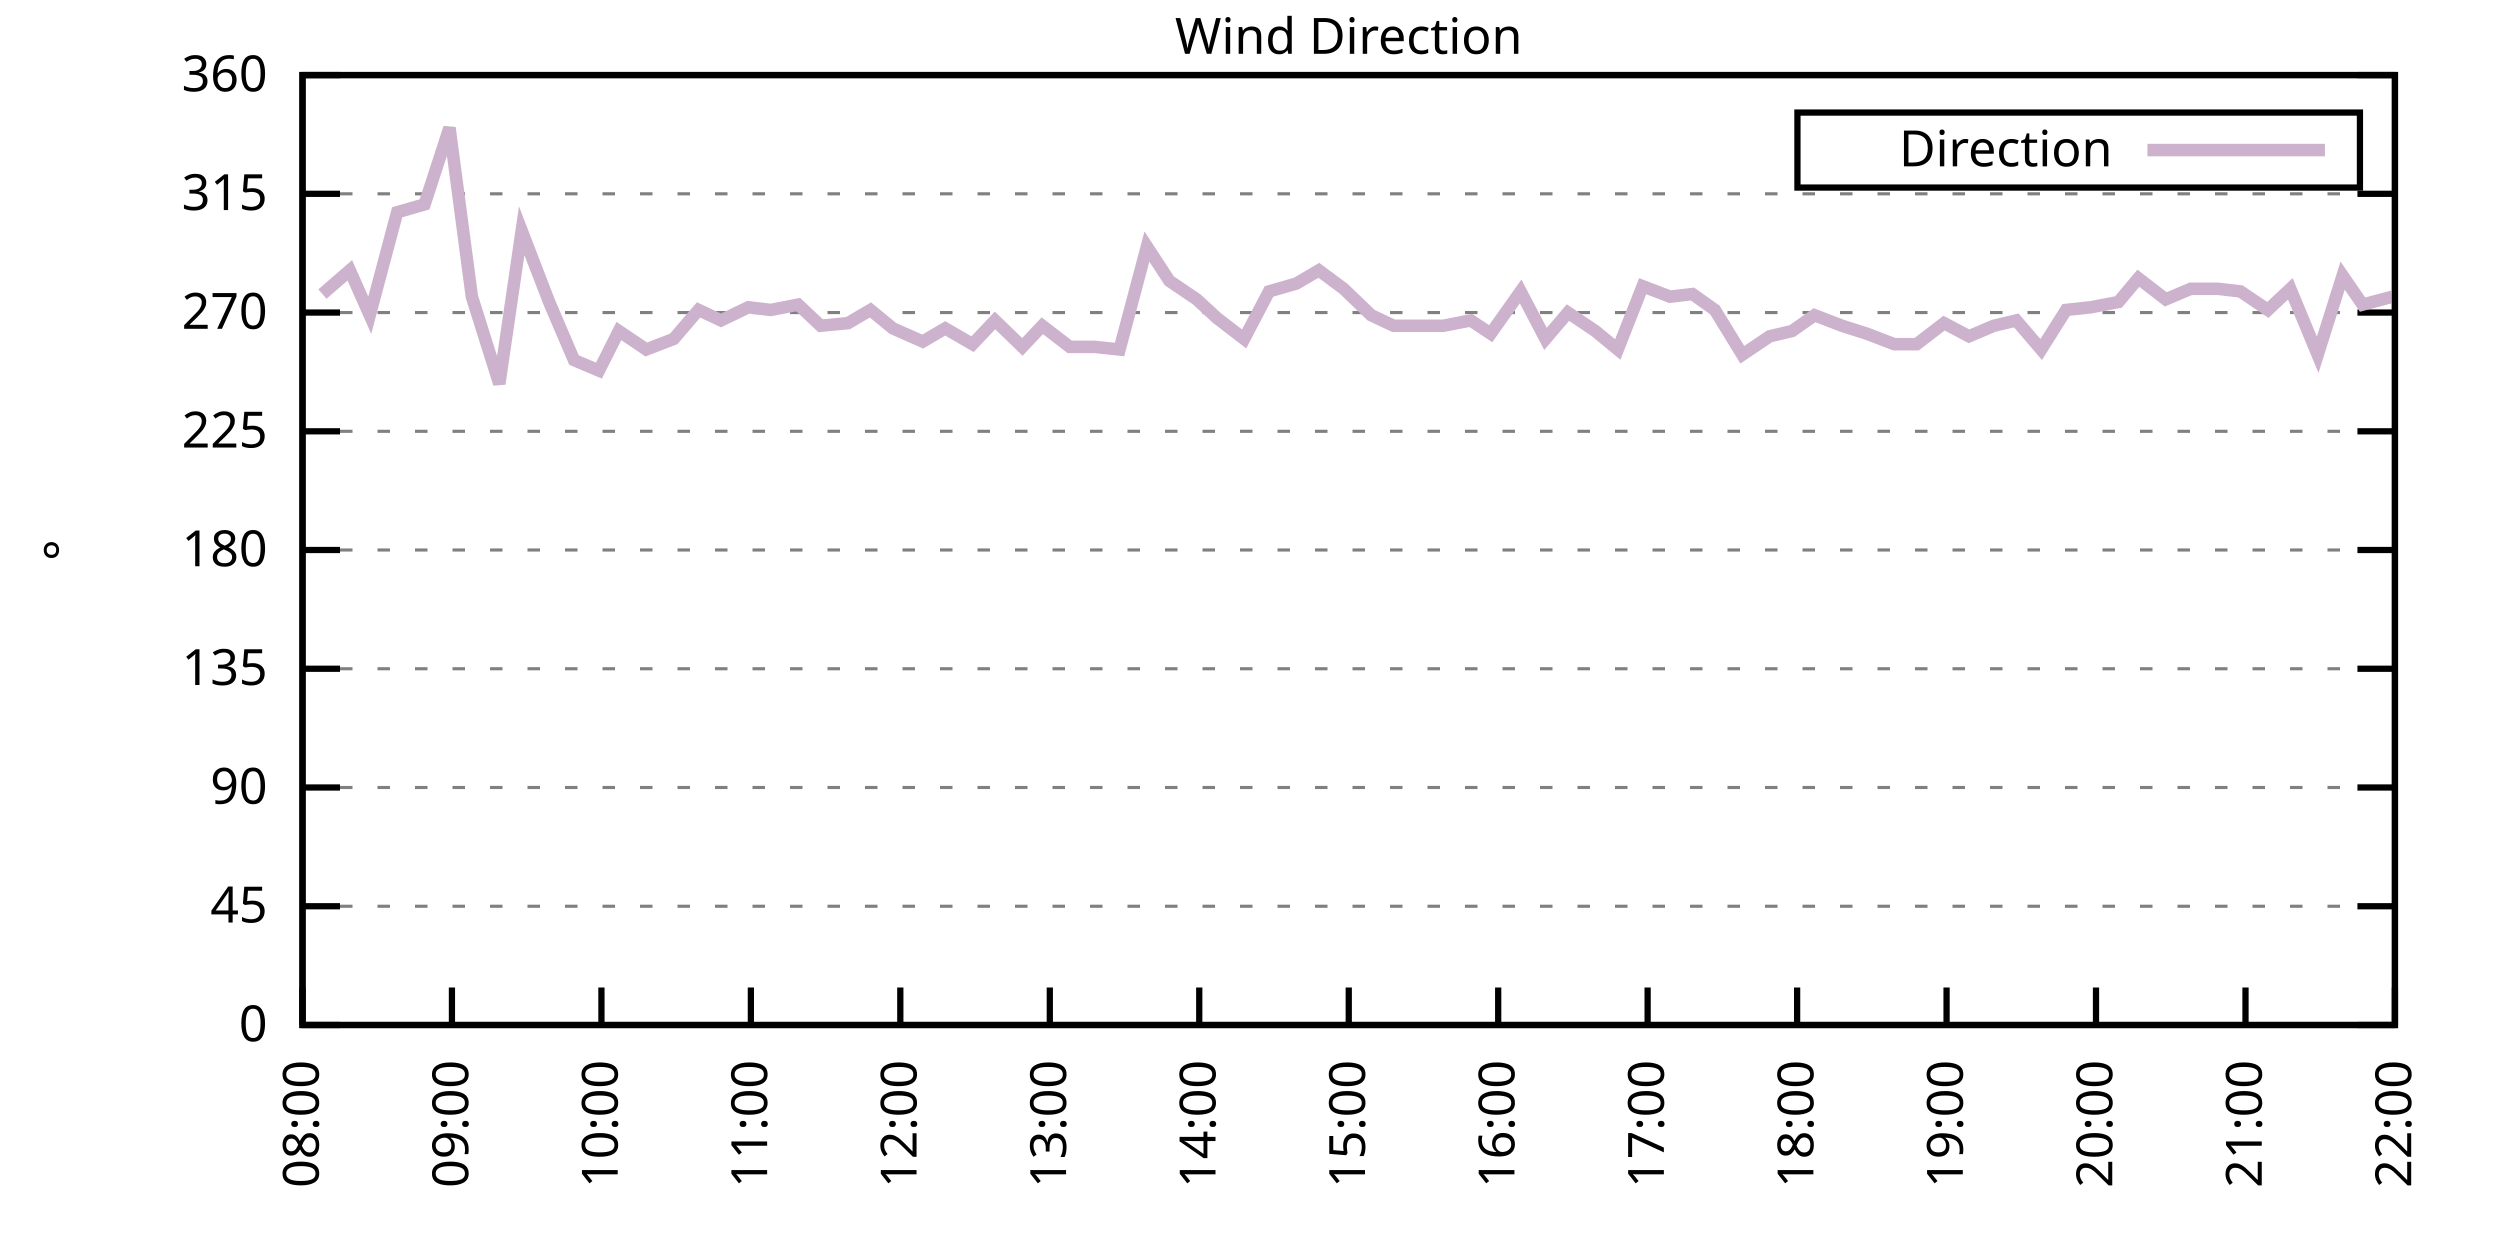
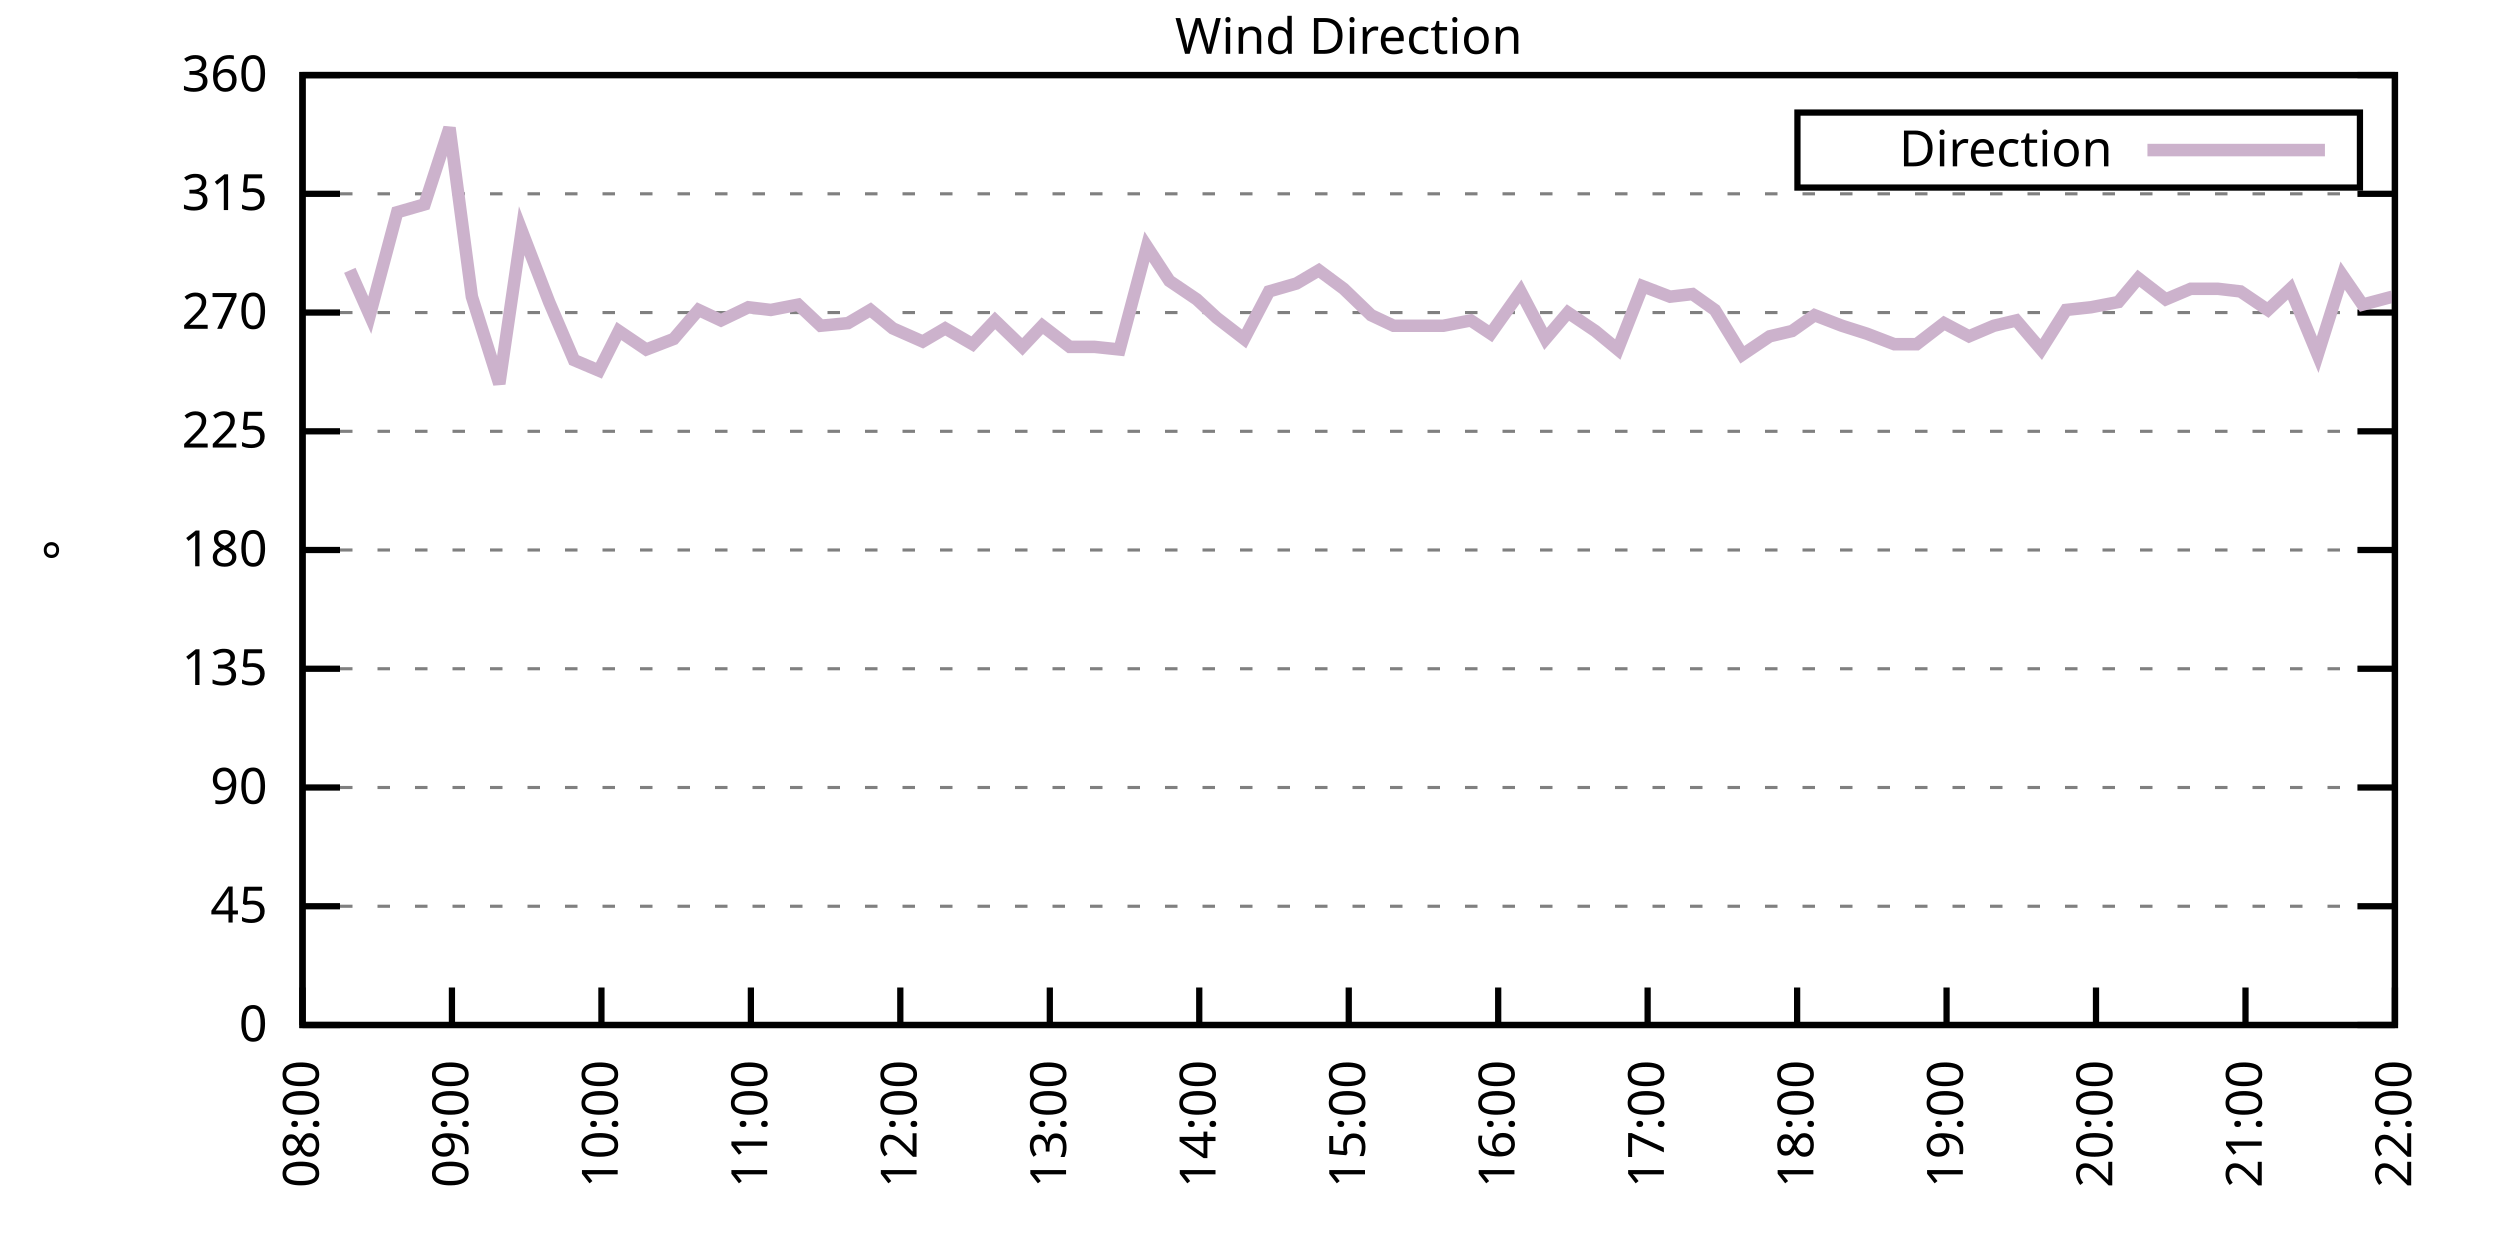
<svg xmlns="http://www.w3.org/2000/svg" xmlns:xlink="http://www.w3.org/1999/xlink" width="400" height="200" viewBox="0 0 400 200">
  <g id="gnuplot_canvas">
    <rect x="0" y="0" width="400" height="200" fill="none" />
    <defs>
      <circle id="gpDot" r="0.5" stroke-width="0.5" stroke="currentColor" />
      <path id="gpPt0" stroke-width="0.333" stroke="currentColor" d="M-1,0 h2 M0,-1 v2" />
      <path id="gpPt1" stroke-width="0.333" stroke="currentColor" d="M-1,-1 L1,1 M1,-1 L-1,1" />
      <path id="gpPt2" stroke-width="0.333" stroke="currentColor" d="M-1,0 L1,0 M0,-1 L0,1 M-1,-1 L1,1 M-1,1 L1,-1" />
      <rect id="gpPt3" stroke-width="0.333" stroke="currentColor" x="-1" y="-1" width="2" height="2" />
      <rect id="gpPt4" stroke-width="0.333" stroke="currentColor" fill="currentColor" x="-1" y="-1" width="2" height="2" />
      <circle id="gpPt5" stroke-width="0.333" stroke="currentColor" cx="0" cy="0" r="1" />
      <use xlink:href="#gpPt5" id="gpPt6" fill="currentColor" stroke="none" />
      <path id="gpPt7" stroke-width="0.333" stroke="currentColor" d="M0,-1.33 L-1.33,0.67 L1.33,0.67 z" />
      <use xlink:href="#gpPt7" id="gpPt8" fill="currentColor" stroke="none" />
      <use xlink:href="#gpPt7" id="gpPt9" stroke="currentColor" transform="rotate(180)" />
      <use xlink:href="#gpPt9" id="gpPt10" fill="currentColor" stroke="none" />
      <use xlink:href="#gpPt3" id="gpPt11" stroke="currentColor" transform="rotate(45)" />
      <use xlink:href="#gpPt11" id="gpPt12" fill="currentColor" stroke="none" />
      <path id="gpPt13" stroke-width="0.333" stroke="currentColor" d="M0,1.330 L1.265,0.411 L0.782,-1.067 L-0.782,-1.076 L-1.265,0.411 z" />
      <use xlink:href="#gpPt13" id="gpPt14" fill="currentColor" stroke="none" />
      <filter id="textbox" filterUnits="objectBoundingBox" x="0" y="0" height="1" width="1">
        <feFlood flood-color="white" flood-opacity="1" result="bgnd" />
        <feComposite in="SourceGraphic" in2="bgnd" operator="atop" />
      </filter>
      <filter id="greybox" filterUnits="objectBoundingBox" x="0" y="0" height="1" width="1">
        <feFlood flood-color="lightgrey" flood-opacity="1" result="grey" />
        <feComposite in="SourceGraphic" in2="grey" operator="atop" />
      </filter>
    </defs>
    <g fill="none" color="white" stroke="currentColor" stroke-width="1.00" stroke-linecap="butt" stroke-linejoin="miter">
</g>
    <g fill="none" color="black" stroke="currentColor" stroke-width="1.00" stroke-linecap="butt" stroke-linejoin="miter">
      <g stroke="none" shape-rendering="crispEdges">
        <polygon fill="rgb(255, 255, 255)" points="48.40,164.00 383.18,164.00 383.18,12.02 48.40,12.02 " />
      </g>
    </g>
    <g fill="none" color="black" stroke="currentColor" stroke-width="1.00" stroke-linecap="butt" stroke-linejoin="miter">
</g>
    <g fill="none" color="black" stroke="black" stroke-width="0.50" stroke-linecap="butt" stroke-linejoin="miter">
</g>
    <g fill="none" color="gray" stroke="currentColor" stroke-width="0.50" stroke-linecap="butt" stroke-linejoin="miter">
      <path stroke="gray" stroke-dasharray="2,4" class="gridline" d="M48.40,164.00 L383.19,164.00  " />
    </g>
    <g fill="none" color="gray" stroke="gray" stroke-width="1.00" stroke-linecap="butt" stroke-linejoin="miter">
</g>
    <g fill="none" color="black" stroke="currentColor" stroke-width="1.00" stroke-linecap="butt" stroke-linejoin="miter">
      <path stroke="black" d="M48.40,164.00 L54.40,164.00 M383.19,164.00 L377.19,164.00  " />
      <g transform="translate(42.80,166.60)" stroke="none" fill="black" font-family="Sans" font-size="8.00" text-anchor="end">
        <text>
          <tspan font-family="Sans"> 0</tspan>
        </text>
      </g>
    </g>
    <g fill="none" color="black" stroke="currentColor" stroke-width="1.00" stroke-linecap="butt" stroke-linejoin="miter">
</g>
    <g fill="none" color="black" stroke="black" stroke-width="0.50" stroke-linecap="butt" stroke-linejoin="miter">
</g>
    <g fill="none" color="gray" stroke="currentColor" stroke-width="0.50" stroke-linecap="butt" stroke-linejoin="miter">
      <path stroke="gray" stroke-dasharray="2,4" class="gridline" d="M48.40,145.00 L383.19,145.00  " />
    </g>
    <g fill="none" color="gray" stroke="gray" stroke-width="1.00" stroke-linecap="butt" stroke-linejoin="miter">
</g>
    <g fill="none" color="black" stroke="currentColor" stroke-width="1.00" stroke-linecap="butt" stroke-linejoin="miter">
      <path stroke="black" d="M48.40,145.00 L54.40,145.00 M383.19,145.00 L377.19,145.00  " />
      <g transform="translate(42.80,147.60)" stroke="none" fill="black" font-family="Sans" font-size="8.00" text-anchor="end">
        <text>
          <tspan font-family="Sans"> 45</tspan>
        </text>
      </g>
    </g>
    <g fill="none" color="black" stroke="currentColor" stroke-width="1.00" stroke-linecap="butt" stroke-linejoin="miter">
</g>
    <g fill="none" color="black" stroke="black" stroke-width="0.50" stroke-linecap="butt" stroke-linejoin="miter">
</g>
    <g fill="none" color="gray" stroke="currentColor" stroke-width="0.50" stroke-linecap="butt" stroke-linejoin="miter">
      <path stroke="gray" stroke-dasharray="2,4" class="gridline" d="M48.40,126.00 L383.19,126.00  " />
    </g>
    <g fill="none" color="gray" stroke="gray" stroke-width="1.00" stroke-linecap="butt" stroke-linejoin="miter">
</g>
    <g fill="none" color="black" stroke="currentColor" stroke-width="1.00" stroke-linecap="butt" stroke-linejoin="miter">
      <path stroke="black" d="M48.40,126.00 L54.40,126.00 M383.19,126.00 L377.19,126.00  " />
      <g transform="translate(42.80,128.60)" stroke="none" fill="black" font-family="Sans" font-size="8.00" text-anchor="end">
        <text>
          <tspan font-family="Sans"> 90</tspan>
        </text>
      </g>
    </g>
    <g fill="none" color="black" stroke="currentColor" stroke-width="1.00" stroke-linecap="butt" stroke-linejoin="miter">
</g>
    <g fill="none" color="black" stroke="black" stroke-width="0.50" stroke-linecap="butt" stroke-linejoin="miter">
</g>
    <g fill="none" color="gray" stroke="currentColor" stroke-width="0.50" stroke-linecap="butt" stroke-linejoin="miter">
      <path stroke="gray" stroke-dasharray="2,4" class="gridline" d="M48.40,107.00 L383.19,107.00  " />
    </g>
    <g fill="none" color="gray" stroke="gray" stroke-width="1.00" stroke-linecap="butt" stroke-linejoin="miter">
</g>
    <g fill="none" color="black" stroke="currentColor" stroke-width="1.00" stroke-linecap="butt" stroke-linejoin="miter">
      <path stroke="black" d="M48.40,107.00 L54.40,107.00 M383.19,107.00 L377.19,107.00  " />
      <g transform="translate(42.80,109.60)" stroke="none" fill="black" font-family="Sans" font-size="8.00" text-anchor="end">
        <text>
          <tspan font-family="Sans"> 135</tspan>
        </text>
      </g>
    </g>
    <g fill="none" color="black" stroke="currentColor" stroke-width="1.00" stroke-linecap="butt" stroke-linejoin="miter">
</g>
    <g fill="none" color="black" stroke="black" stroke-width="0.50" stroke-linecap="butt" stroke-linejoin="miter">
</g>
    <g fill="none" color="gray" stroke="currentColor" stroke-width="0.50" stroke-linecap="butt" stroke-linejoin="miter">
      <path stroke="gray" stroke-dasharray="2,4" class="gridline" d="M48.40,88.00 L383.19,88.00  " />
    </g>
    <g fill="none" color="gray" stroke="gray" stroke-width="1.00" stroke-linecap="butt" stroke-linejoin="miter">
</g>
    <g fill="none" color="black" stroke="currentColor" stroke-width="1.00" stroke-linecap="butt" stroke-linejoin="miter">
      <path stroke="black" d="M48.40,88.00 L54.40,88.00 M383.19,88.00 L377.19,88.00  " />
      <g transform="translate(42.80,90.60)" stroke="none" fill="black" font-family="Sans" font-size="8.00" text-anchor="end">
        <text>
          <tspan font-family="Sans"> 180</tspan>
        </text>
      </g>
    </g>
    <g fill="none" color="black" stroke="currentColor" stroke-width="1.00" stroke-linecap="butt" stroke-linejoin="miter">
</g>
    <g fill="none" color="black" stroke="black" stroke-width="0.50" stroke-linecap="butt" stroke-linejoin="miter">
</g>
    <g fill="none" color="gray" stroke="currentColor" stroke-width="0.50" stroke-linecap="butt" stroke-linejoin="miter">
      <path stroke="gray" stroke-dasharray="2,4" class="gridline" d="M48.40,69.01 L383.19,69.01  " />
    </g>
    <g fill="none" color="gray" stroke="gray" stroke-width="1.00" stroke-linecap="butt" stroke-linejoin="miter">
</g>
    <g fill="none" color="black" stroke="currentColor" stroke-width="1.00" stroke-linecap="butt" stroke-linejoin="miter">
      <path stroke="black" d="M48.40,69.01 L54.40,69.01 M383.19,69.01 L377.19,69.01  " />
      <g transform="translate(42.80,71.61)" stroke="none" fill="black" font-family="Sans" font-size="8.00" text-anchor="end">
        <text>
          <tspan font-family="Sans"> 225</tspan>
        </text>
      </g>
    </g>
    <g fill="none" color="black" stroke="currentColor" stroke-width="1.00" stroke-linecap="butt" stroke-linejoin="miter">
</g>
    <g fill="none" color="black" stroke="black" stroke-width="0.50" stroke-linecap="butt" stroke-linejoin="miter">
</g>
    <g fill="none" color="gray" stroke="currentColor" stroke-width="0.50" stroke-linecap="butt" stroke-linejoin="miter">
      <path stroke="gray" stroke-dasharray="2,4" class="gridline" d="M48.40,50.01 L383.19,50.01  " />
    </g>
    <g fill="none" color="gray" stroke="gray" stroke-width="1.00" stroke-linecap="butt" stroke-linejoin="miter">
</g>
    <g fill="none" color="black" stroke="currentColor" stroke-width="1.00" stroke-linecap="butt" stroke-linejoin="miter">
      <path stroke="black" d="M48.40,50.01 L54.40,50.01 M383.19,50.01 L377.19,50.01  " />
      <g transform="translate(42.80,52.61)" stroke="none" fill="black" font-family="Sans" font-size="8.00" text-anchor="end">
        <text>
          <tspan font-family="Sans"> 270</tspan>
        </text>
      </g>
    </g>
    <g fill="none" color="black" stroke="currentColor" stroke-width="1.00" stroke-linecap="butt" stroke-linejoin="miter">
</g>
    <g fill="none" color="black" stroke="black" stroke-width="0.50" stroke-linecap="butt" stroke-linejoin="miter">
</g>
    <g fill="none" color="gray" stroke="currentColor" stroke-width="0.50" stroke-linecap="butt" stroke-linejoin="miter">
      <path stroke="gray" stroke-dasharray="2,4" class="gridline" d="M48.40,31.01 L383.19,31.01  " />
    </g>
    <g fill="none" color="gray" stroke="gray" stroke-width="1.00" stroke-linecap="butt" stroke-linejoin="miter">
</g>
    <g fill="none" color="black" stroke="currentColor" stroke-width="1.00" stroke-linecap="butt" stroke-linejoin="miter">
      <path stroke="black" d="M48.40,31.01 L54.40,31.01 M383.19,31.01 L377.19,31.01  " />
      <g transform="translate(42.80,33.61)" stroke="none" fill="black" font-family="Sans" font-size="8.00" text-anchor="end">
        <text>
          <tspan font-family="Sans"> 315</tspan>
        </text>
      </g>
    </g>
    <g fill="none" color="black" stroke="currentColor" stroke-width="1.00" stroke-linecap="butt" stroke-linejoin="miter">
</g>
    <g fill="none" color="black" stroke="black" stroke-width="0.50" stroke-linecap="butt" stroke-linejoin="miter">
</g>
    <g fill="none" color="gray" stroke="currentColor" stroke-width="0.50" stroke-linecap="butt" stroke-linejoin="miter">
      <path stroke="gray" stroke-dasharray="2,4" class="gridline" d="M48.40,12.01 L383.19,12.01  " />
    </g>
    <g fill="none" color="gray" stroke="gray" stroke-width="1.00" stroke-linecap="butt" stroke-linejoin="miter">
</g>
    <g fill="none" color="black" stroke="currentColor" stroke-width="1.00" stroke-linecap="butt" stroke-linejoin="miter">
      <path stroke="black" d="M48.40,12.01 L54.40,12.01 M383.19,12.01 L377.19,12.01  " />
      <g transform="translate(42.80,14.61)" stroke="none" fill="black" font-family="Sans" font-size="8.00" text-anchor="end">
        <text>
          <tspan font-family="Sans"> 360</tspan>
        </text>
      </g>
    </g>
    <g fill="none" color="black" stroke="currentColor" stroke-width="1.00" stroke-linecap="butt" stroke-linejoin="miter">
      <path stroke="black" d="M48.40,164.00 L48.40,158.00  " />
      <g transform="translate(51.00,169.60) rotate(270.00)" stroke="none" fill="black" font-family="Sans" font-size="8.00" text-anchor="end">
        <text>
          <tspan font-family="Sans">08:00</tspan>
        </text>
      </g>
    </g>
    <g fill="none" color="black" stroke="currentColor" stroke-width="1.00" stroke-linecap="butt" stroke-linejoin="miter">
      <path stroke="black" d="M72.31,164.00 L72.31,158.00  " />
      <g transform="translate(74.91,169.60) rotate(270.00)" stroke="none" fill="black" font-family="Sans" font-size="8.00" text-anchor="end">
        <text>
          <tspan font-family="Sans">09:00</tspan>
        </text>
      </g>
    </g>
    <g fill="none" color="black" stroke="currentColor" stroke-width="1.00" stroke-linecap="butt" stroke-linejoin="miter">
      <path stroke="black" d="M96.23,164.00 L96.23,158.00  " />
      <g transform="translate(98.83,169.60) rotate(270.00)" stroke="none" fill="black" font-family="Sans" font-size="8.00" text-anchor="end">
        <text>
          <tspan font-family="Sans">10:00</tspan>
        </text>
      </g>
    </g>
    <g fill="none" color="black" stroke="currentColor" stroke-width="1.00" stroke-linecap="butt" stroke-linejoin="miter">
      <path stroke="black" d="M120.14,164.00 L120.14,158.00  " />
      <g transform="translate(122.74,169.60) rotate(270.00)" stroke="none" fill="black" font-family="Sans" font-size="8.00" text-anchor="end">
        <text>
          <tspan font-family="Sans">11:00</tspan>
        </text>
      </g>
    </g>
    <g fill="none" color="black" stroke="currentColor" stroke-width="1.00" stroke-linecap="butt" stroke-linejoin="miter">
      <path stroke="black" d="M144.05,164.00 L144.05,158.00  " />
      <g transform="translate(146.65,169.60) rotate(270.00)" stroke="none" fill="black" font-family="Sans" font-size="8.00" text-anchor="end">
        <text>
          <tspan font-family="Sans">12:00</tspan>
        </text>
      </g>
    </g>
    <g fill="none" color="black" stroke="currentColor" stroke-width="1.00" stroke-linecap="butt" stroke-linejoin="miter">
      <path stroke="black" d="M167.97,164.00 L167.97,158.00  " />
      <g transform="translate(170.57,169.60) rotate(270.00)" stroke="none" fill="black" font-family="Sans" font-size="8.00" text-anchor="end">
        <text>
          <tspan font-family="Sans">13:00</tspan>
        </text>
      </g>
    </g>
    <g fill="none" color="black" stroke="currentColor" stroke-width="1.00" stroke-linecap="butt" stroke-linejoin="miter">
      <path stroke="black" d="M191.88,164.00 L191.88,158.00  " />
      <g transform="translate(194.48,169.60) rotate(270.00)" stroke="none" fill="black" font-family="Sans" font-size="8.00" text-anchor="end">
        <text>
          <tspan font-family="Sans">14:00</tspan>
        </text>
      </g>
    </g>
    <g fill="none" color="black" stroke="currentColor" stroke-width="1.00" stroke-linecap="butt" stroke-linejoin="miter">
      <path stroke="black" d="M215.80,164.00 L215.80,158.00  " />
      <g transform="translate(218.40,169.60) rotate(270.00)" stroke="none" fill="black" font-family="Sans" font-size="8.00" text-anchor="end">
        <text>
          <tspan font-family="Sans">15:00</tspan>
        </text>
      </g>
    </g>
    <g fill="none" color="black" stroke="currentColor" stroke-width="1.00" stroke-linecap="butt" stroke-linejoin="miter">
      <path stroke="black" d="M239.71,164.00 L239.71,158.00  " />
      <g transform="translate(242.31,169.60) rotate(270.00)" stroke="none" fill="black" font-family="Sans" font-size="8.00" text-anchor="end">
        <text>
          <tspan font-family="Sans">16:00</tspan>
        </text>
      </g>
    </g>
    <g fill="none" color="black" stroke="currentColor" stroke-width="1.00" stroke-linecap="butt" stroke-linejoin="miter">
      <path stroke="black" d="M263.62,164.00 L263.62,158.00  " />
      <g transform="translate(266.22,169.60) rotate(270.00)" stroke="none" fill="black" font-family="Sans" font-size="8.00" text-anchor="end">
        <text>
          <tspan font-family="Sans">17:00</tspan>
        </text>
      </g>
    </g>
    <g fill="none" color="black" stroke="currentColor" stroke-width="1.00" stroke-linecap="butt" stroke-linejoin="miter">
      <path stroke="black" d="M287.54,164.00 L287.54,158.00  " />
      <g transform="translate(290.14,169.60) rotate(270.00)" stroke="none" fill="black" font-family="Sans" font-size="8.00" text-anchor="end">
        <text>
          <tspan font-family="Sans">18:00</tspan>
        </text>
      </g>
    </g>
    <g fill="none" color="black" stroke="currentColor" stroke-width="1.00" stroke-linecap="butt" stroke-linejoin="miter">
      <path stroke="black" d="M311.45,164.00 L311.45,158.00  " />
      <g transform="translate(314.05,169.60) rotate(270.00)" stroke="none" fill="black" font-family="Sans" font-size="8.00" text-anchor="end">
        <text>
          <tspan font-family="Sans">19:00</tspan>
        </text>
      </g>
    </g>
    <g fill="none" color="black" stroke="currentColor" stroke-width="1.00" stroke-linecap="butt" stroke-linejoin="miter">
      <path stroke="black" d="M335.36,164.00 L335.36,158.00  " />
      <g transform="translate(337.96,169.60) rotate(270.00)" stroke="none" fill="black" font-family="Sans" font-size="8.00" text-anchor="end">
        <text>
          <tspan font-family="Sans">20:00</tspan>
        </text>
      </g>
    </g>
    <g fill="none" color="black" stroke="currentColor" stroke-width="1.00" stroke-linecap="butt" stroke-linejoin="miter">
      <path stroke="black" d="M359.28,164.00 L359.28,158.00  " />
      <g transform="translate(361.88,169.60) rotate(270.00)" stroke="none" fill="black" font-family="Sans" font-size="8.00" text-anchor="end">
        <text>
          <tspan font-family="Sans">21:00</tspan>
        </text>
      </g>
    </g>
    <g fill="none" color="black" stroke="currentColor" stroke-width="1.00" stroke-linecap="butt" stroke-linejoin="miter">
      <path stroke="black" d="M383.19,164.00 L383.19,158.00  " />
      <g transform="translate(385.79,169.60) rotate(270.00)" stroke="none" fill="black" font-family="Sans" font-size="8.00" text-anchor="end">
        <text>
          <tspan font-family="Sans">22:00</tspan>
        </text>
      </g>
    </g>
    <g fill="none" color="black" stroke="currentColor" stroke-width="1.00" stroke-linecap="butt" stroke-linejoin="miter">
</g>
    <g fill="none" color="black" stroke="currentColor" stroke-width="1.00" stroke-linecap="butt" stroke-linejoin="miter">
      <path stroke="black" d="M48.40,12.01 L48.40,164.00 L383.19,164.00 L383.19,12.01 L48.40,12.01 Z  " />
    </g>
    <g fill="none" color="black" stroke="currentColor" stroke-width="1.00" stroke-linecap="butt" stroke-linejoin="miter">
</g>
    <g fill="none" color="black" stroke="currentColor" stroke-width="1.00" stroke-linecap="butt" stroke-linejoin="miter">
      <path stroke="black" d="M287.59,30.01 L287.59,18.01 L377.59,18.01 L377.59,30.01 L287.59,30.01 Z  " />
    </g>
    <g id="Wind_direction_plot_1">
      <g fill="none" color="white" stroke="black" stroke-width="2.00" stroke-linecap="butt" stroke-linejoin="miter">
</g>
      <g fill="none" color="black" stroke="currentColor" stroke-width="2.00" stroke-linecap="butt" stroke-linejoin="miter">
        <g transform="translate(337.99,26.61)" stroke="none" fill="black" font-family="Sans" font-size="8.00" text-anchor="end">
          <text>
            <tspan font-family="Sans">Direction</tspan>
          </text>
        </g>
      </g>
      <g fill="none" color="black" stroke="currentColor" stroke-width="2.00" stroke-linecap="butt" stroke-linejoin="miter">
-         <path stroke="rgb(204, 178, 204)" d="M343.59,24.01 L371.99,24.01 M51.59,47.05 L55.97,43.25 L59.16,50.43 L63.55,33.96 L67.93,32.70 L71.92,20.45   L75.50,47.47 L79.89,61.41 L83.47,36.92 L87.86,48.32 L91.84,57.61 L95.83,59.30 L99.02,52.96 L103.40,55.92   L107.79,54.23 L111.77,49.59 L115.36,51.27 L119.74,49.16 L123.33,49.59 L127.71,48.74 L131.30,52.12 L135.68,51.70   L139.27,49.59 L142.86,52.54 L147.64,54.65 L151.23,52.54 L155.61,55.07 L159.20,51.27 L163.58,55.50 L166.77,52.12   L171.16,55.50 L175.14,55.50 L179.13,55.92 L183.51,39.45 L187.10,44.94 L191.48,47.90 L194.67,50.85 L199.06,54.23   L203.04,46.63 L207.43,45.36 L211.01,43.25 L215.00,46.21 L219.38,50.43 L222.97,52.12 L227.35,52.12 L230.94,52.12   L235.32,51.27 L238.51,53.39 L243.30,46.63 L247.28,54.23 L250.87,50.01 L255.25,52.96 L258.84,55.92 L262.83,45.79   L267.21,47.47 L270.80,47.05 L274.38,49.59 L278.77,56.76 L283.15,53.81 L286.74,52.96 L290.33,50.43 L294.71,52.12   L298.70,53.39 L303.08,55.07 L306.67,55.07 L311.05,51.70 L315.04,53.81 L319.02,52.12 L322.61,51.27 L326.59,55.92   L330.58,49.59 L334.57,49.16 L338.95,48.32 L342.14,44.52 L346.52,47.90 L350.51,46.21 L354.89,46.21 L358.48,46.63   L362.86,49.59 L366.45,46.21 L370.83,56.76 L374.82,44.10 L378.01,48.74 L382.79,47.47  " />
+         <path stroke="rgb(204, 178, 204)" d="M343.59,24.01 L371.99,24.01 M55.97,43.25 L59.16,50.43 L63.55,33.96 L67.93,32.70 L71.92,20.45 L75.50,47.47   L79.89,61.41 L83.47,36.92 L87.86,48.32 L91.84,57.61 L95.83,59.30 L99.02,52.96 L103.40,55.92 L107.79,54.23   L111.77,49.59 L115.36,51.27 L119.74,49.16 L123.33,49.59 L127.71,48.74 L131.30,52.12 L135.68,51.70 L139.27,49.59   L142.86,52.54 L147.64,54.65 L151.23,52.54 L155.61,55.07 L159.20,51.27 L163.58,55.50 L166.77,52.12 L171.16,55.50   L175.14,55.50 L179.13,55.92 L183.51,39.45 L187.10,44.94 L191.48,47.90 L194.67,50.85 L199.06,54.23 L203.04,46.63   L207.43,45.36 L211.01,43.25 L215.00,46.21 L219.38,50.43 L222.97,52.12 L227.35,52.12 L230.94,52.12 L235.32,51.27   L238.51,53.39 L243.30,46.63 L247.28,54.23 L250.87,50.01 L255.25,52.96 L258.84,55.92 L262.83,45.79 L267.21,47.47   L270.80,47.05 L274.38,49.59 L278.77,56.76 L283.15,53.81 L286.74,52.96 L290.33,50.43 L294.71,52.12 L298.70,53.39   L303.08,55.07 L306.67,55.07 L311.05,51.70 L315.04,53.81 L319.02,52.12 L322.61,51.27 L326.59,55.92 L330.58,49.59   L334.57,49.16 L338.95,48.32 L342.14,44.52 L346.52,47.90 L350.51,46.21 L354.89,46.21 L358.48,46.63 L362.86,49.59   L366.45,46.21 L370.83,56.76 L374.82,44.10 L378.01,48.74 L382.79,47.47  " />
      </g>
    </g>
    <g fill="none" color="black" stroke="currentColor" stroke-width="2.00" stroke-linecap="butt" stroke-linejoin="miter">
</g>
    <g fill="none" color="black" stroke="black" stroke-width="1.00" stroke-linecap="butt" stroke-linejoin="miter">
</g>
    <g fill="none" color="black" stroke="currentColor" stroke-width="1.00" stroke-linecap="butt" stroke-linejoin="miter">
      <path stroke="black" d="M48.40,12.01 L48.40,164.00 L383.19,164.00 L383.19,12.01 L48.40,12.01 Z  " />
      <g transform="translate(12.80,88.01) rotate(270.00)" stroke="none" fill="black" font-family="Sans" font-size="8.00" text-anchor="middle">
        <text>
          <tspan font-family="Sans">°</tspan>
        </text>
      </g>
    </g>
    <g fill="none" color="black" stroke="currentColor" stroke-width="1.00" stroke-linecap="butt" stroke-linejoin="miter">
</g>
    <g fill="none" color="black" stroke="currentColor" stroke-width="1.00" stroke-linecap="butt" stroke-linejoin="miter">
      <g transform="translate(215.79,8.61)" stroke="none" fill="black" font-family="Sans" font-size="8.00" text-anchor="middle">
        <text>
          <tspan font-family="Sans">Wind Direction</tspan>
        </text>
      </g>
    </g>
    <g fill="none" color="black" stroke="currentColor" stroke-width="1.00" stroke-linecap="butt" stroke-linejoin="miter">
</g>
  </g>
</svg>
